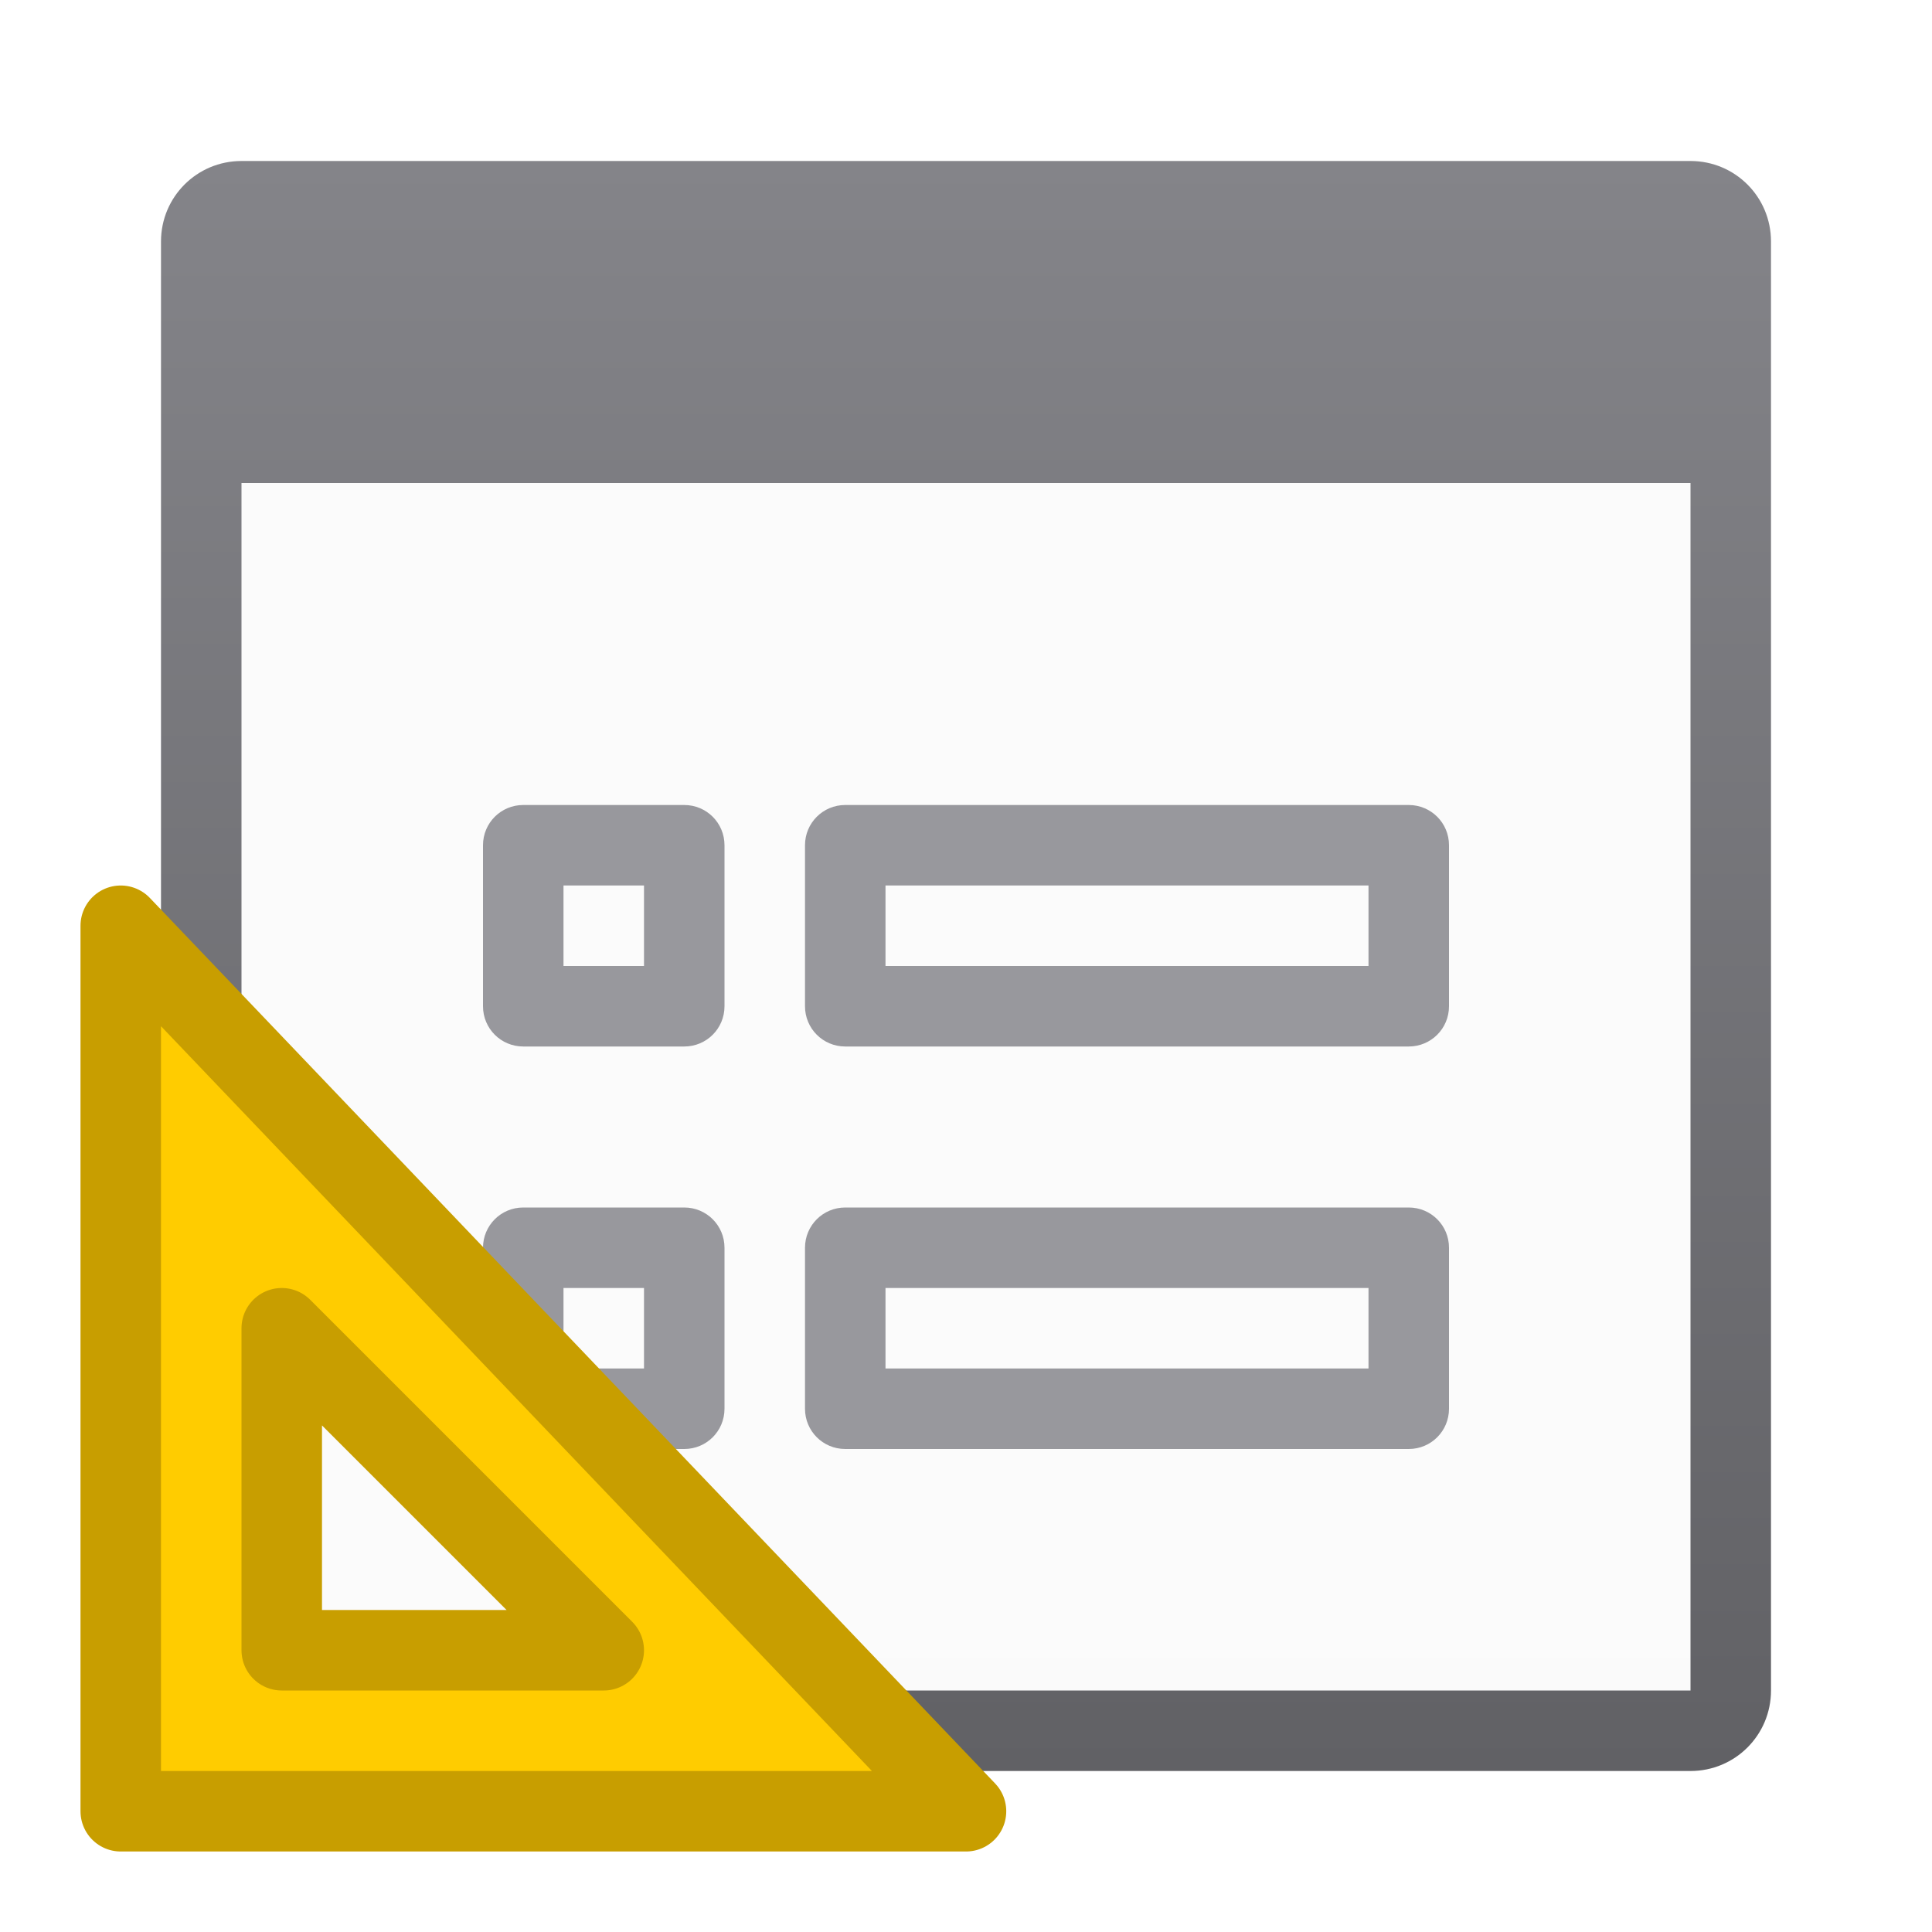
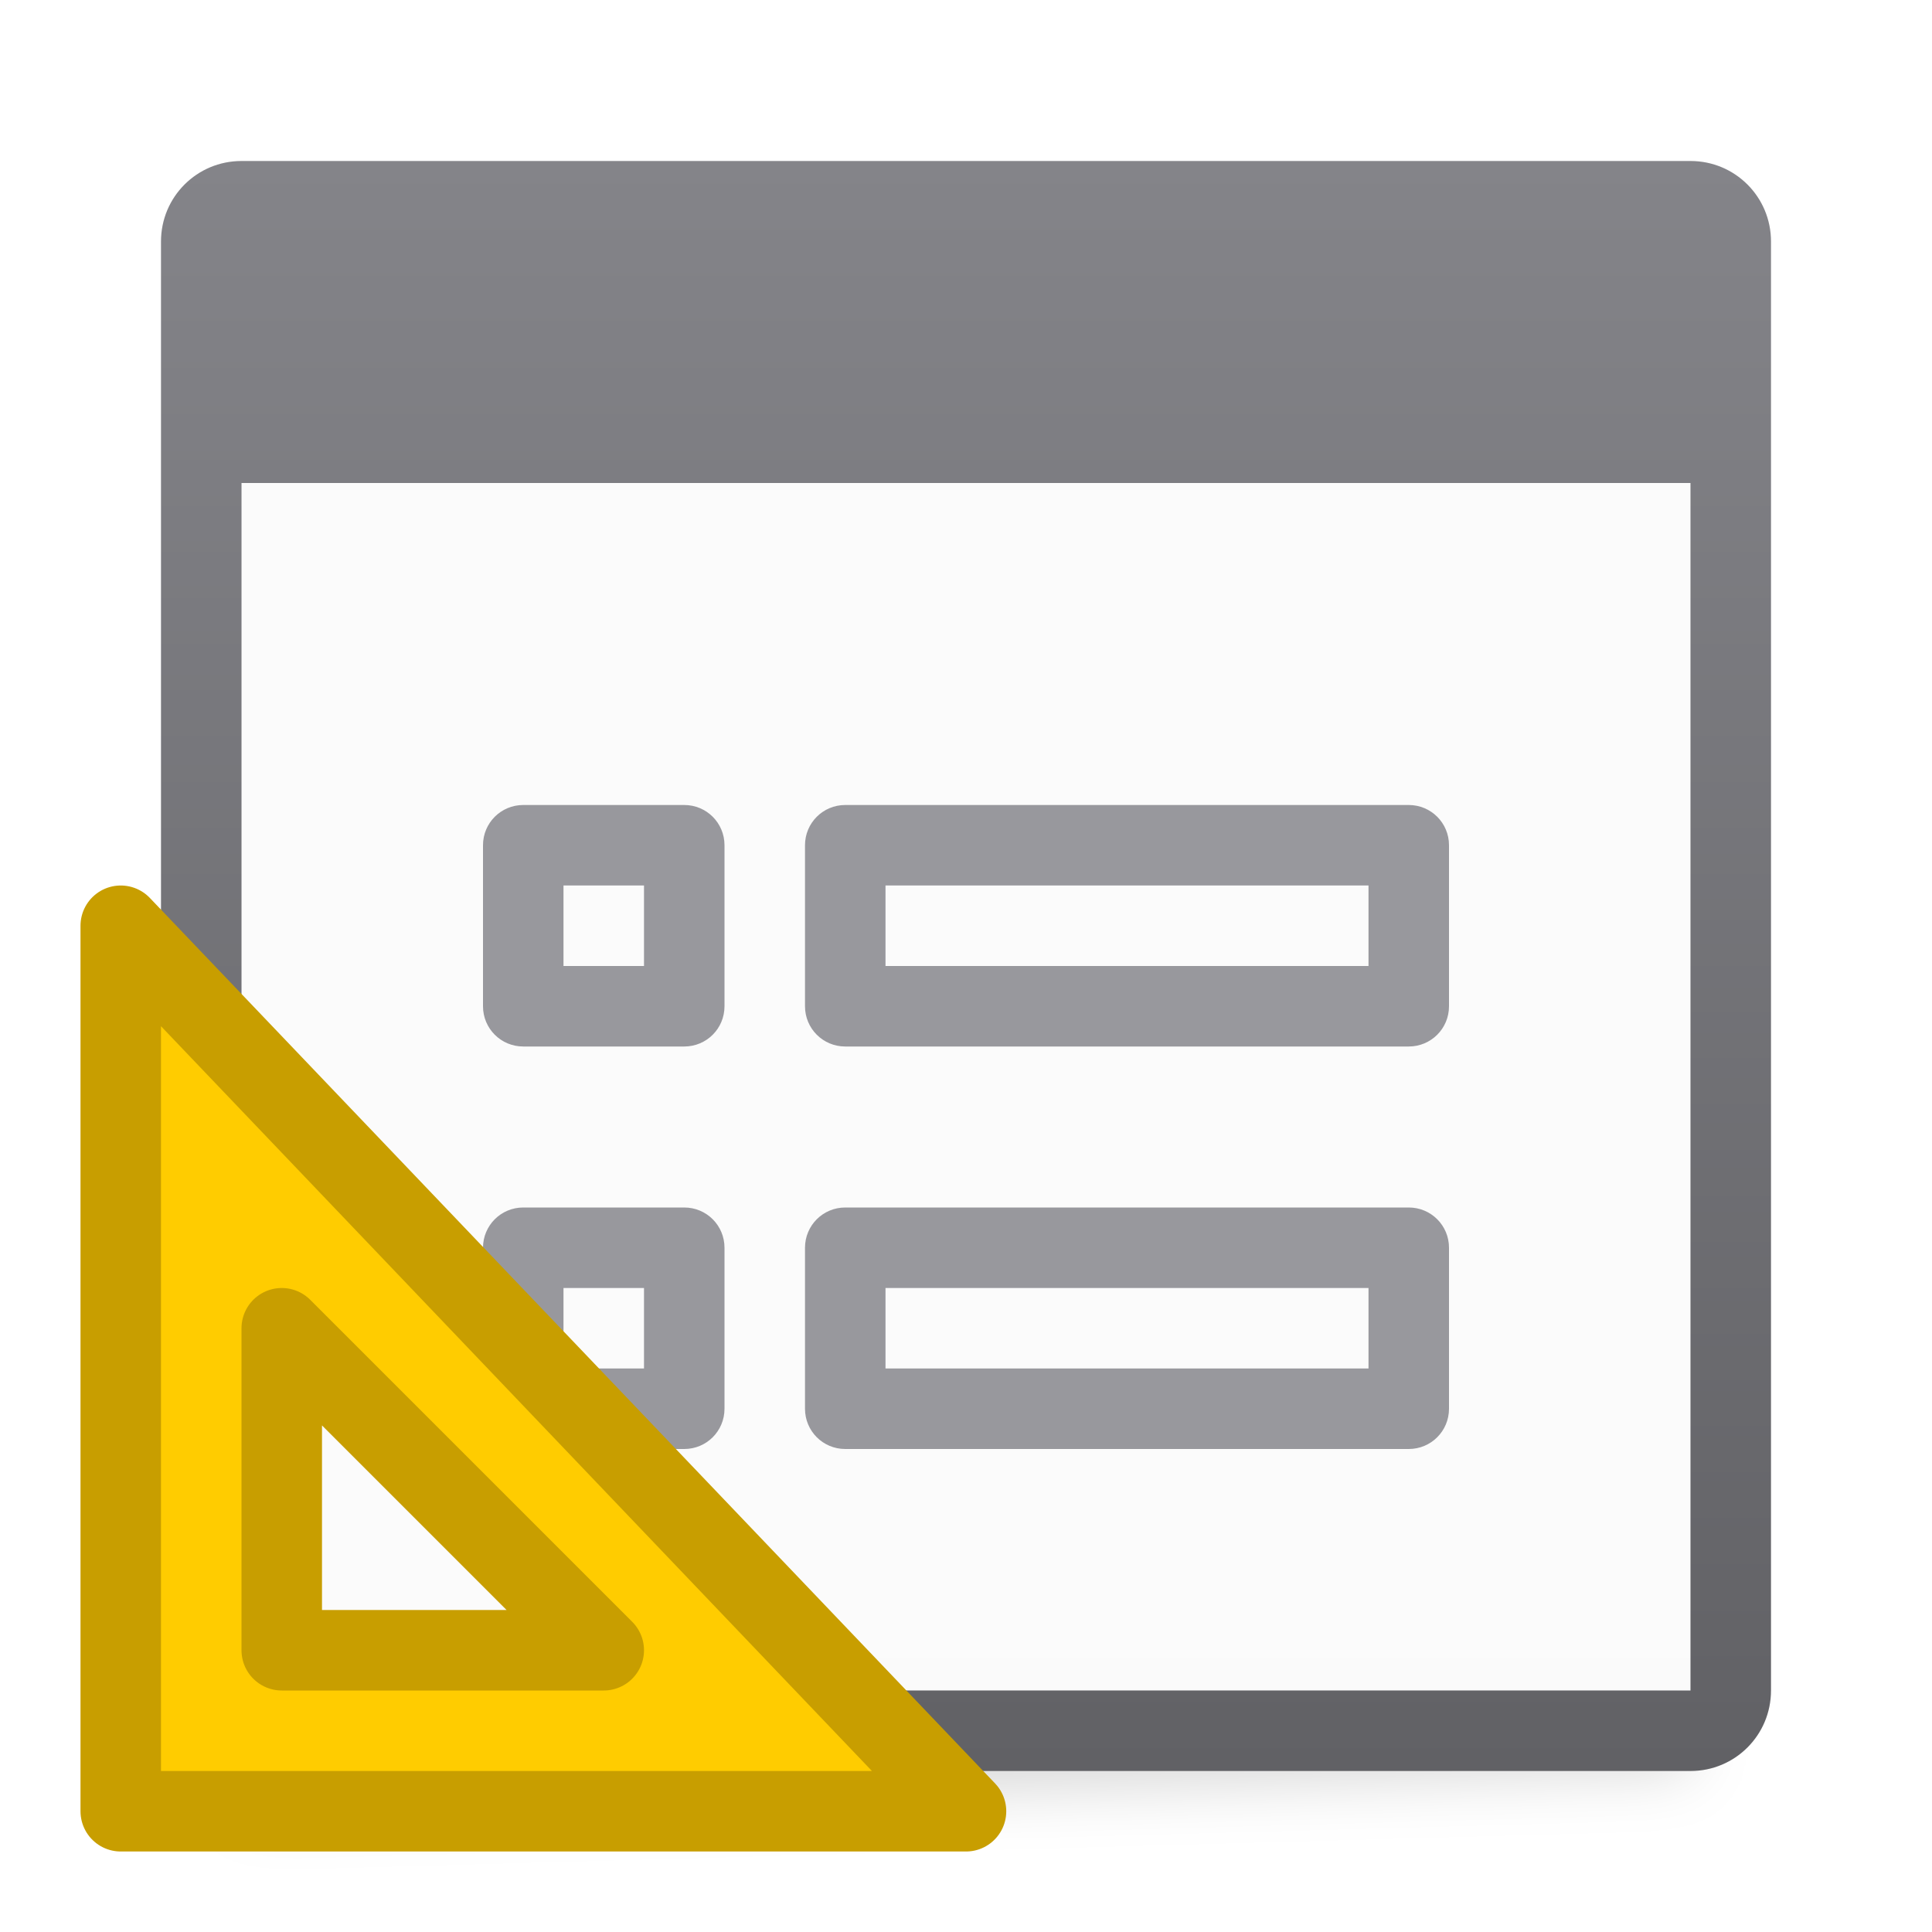
<svg xmlns="http://www.w3.org/2000/svg" viewBox="0 0 24 24">
-   <linearGradient id="a" gradientUnits="userSpaceOnUse" x1="12" x2="12" y1="2" y2="22">
+   <filter id="a" color-interpolation-filters="sRGB" height="1.095" width="1.097" x="-.049" y="-.047">
+     <feGaussianBlur stdDeviation=".366" />
+   </filter>
+   <linearGradient id="b" gradientUnits="userSpaceOnUse" x1="12" x2="12" y1="2" y2="22">
    <stop offset="0" stop-color="#848489" />
    <stop offset="1" stop-color="#616165" />
  </linearGradient>
-   <linearGradient id="b" gradientUnits="userSpaceOnUse" x1="63" x2="63" y1="35" y2="20">
+   <linearGradient id="c" gradientUnits="userSpaceOnUse" x1="63" x2="63" y1="35" y2="20">
    <stop offset="0" stop-color="#e9e9e9" />
    <stop offset=".286" stop-color="#f2f2f2" />
    <stop offset="1" stop-color="#fbfbfb" />
  </linearGradient>
-   <path d="m3 6h18v15h-18z" fill="url(#b)" />
-   <path d="m3 2c-.554 0-1 .446-1 1v18c0 .554.446 1 1 1h18c.554 0 1-.446 1-1v-18c0-.554-.446-1-1-1zm0 4h18v15h-18z" fill="url(#a)" />
+   <path d="m3 3.5 18-.5v19l-18 .5z" filter="url(#a)" opacity=".15" stroke-width="1.015" />
+   <path d="m3 6h18v15h-18z" fill="url(#c)" />
+   <path d="m3 2c-.554 0-1 .446-1 1v18c0 .554.446 1 1 1h18c.554 0 1-.446 1-1v-18c0-.554-.446-1-1-1zm0 4h18v15h-18z" fill="url(#b)" />
  <g fill="#98989d">
    <path d="m10.5 10c-.277 0-.5.223-.5.5v2c0 .277.223.5.5.5h7c.277 0 .5-.223.5-.5v-2c0-.277-.223-.5-.5-.5zm.5 1h6v1h-6z" />
    <path d="m6.5 10c-.277 0-.5.223-.5.5v2c0 .277.223.5.5.5h2c.277 0 .5-.223.5-.5v-2c0-.277-.223-.5-.5-.5zm.5 1h1v1h-1z" />
    <path d="m10.5 15c-.277 0-.5.223-.5.5v2c0 .277.223.5.5.5h7c.277 0 .5-.223.5-.5v-2c0-.277-.223-.5-.5-.5zm.5 1h6v1h-6z" />
    <path d="m6.5 15c-.277 0-.5.223-.5.5v2c0 .277.223.5.5.5h2c.277 0 .5-.223.5-.5v-2c0-.277-.223-.5-.5-.5zm.5 1h1v1h-1z" />
  </g>
  <path d="m1.5 11.5 10.5 11h-10.5zm2 5v4h4z" fill="#fc0" fill-rule="evenodd" stroke="#c89e00" stroke-linecap="round" stroke-linejoin="round" />
</svg>
